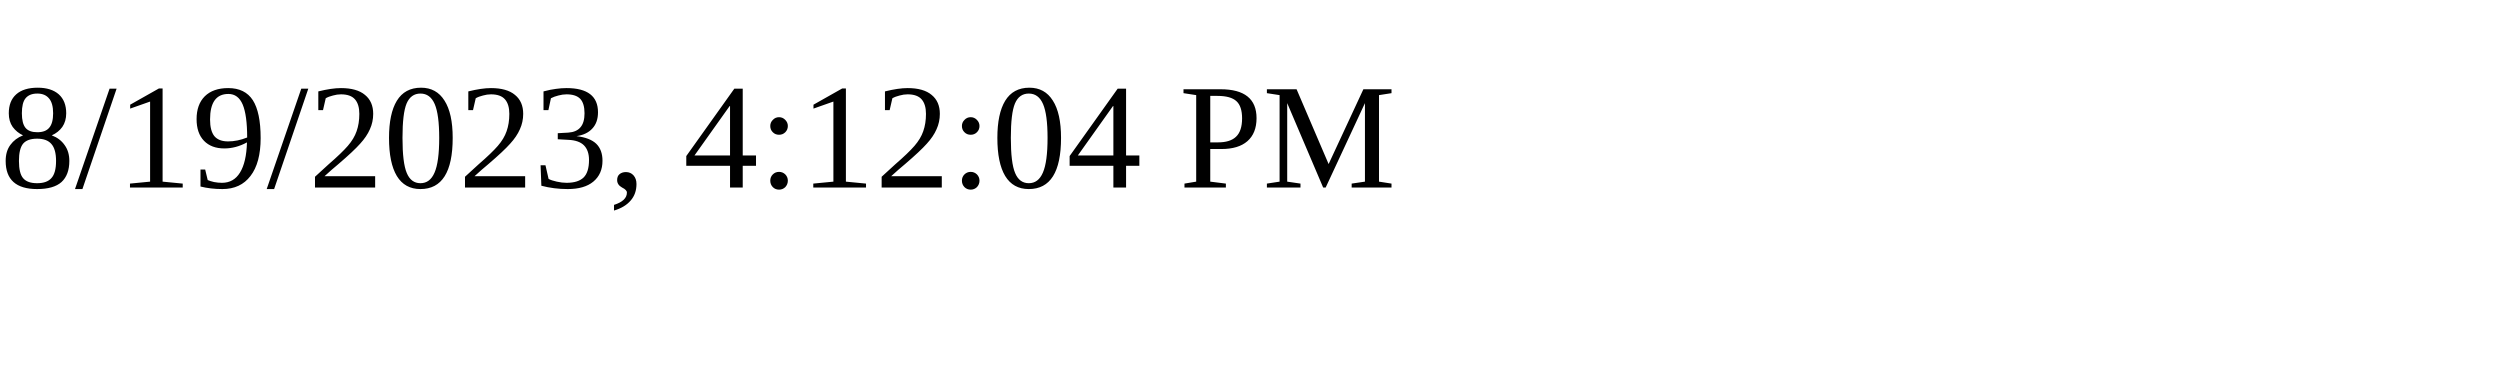
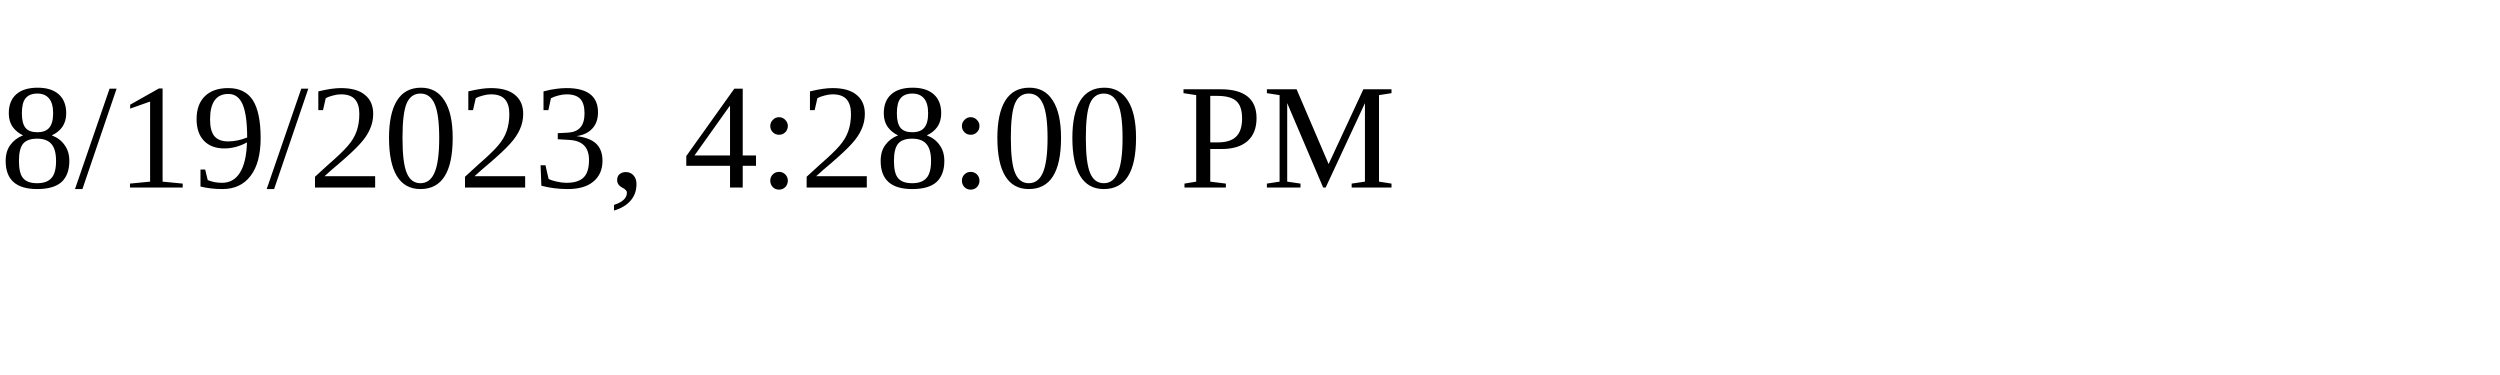
<svg xmlns="http://www.w3.org/2000/svg" height="30" width="200">
-   <text x="0" y="15">8/19/2023, 4:12:04 PM</text>
+   <text x="0" y="15">8/19/2023, 4:28:00 PM</text>
</svg>
